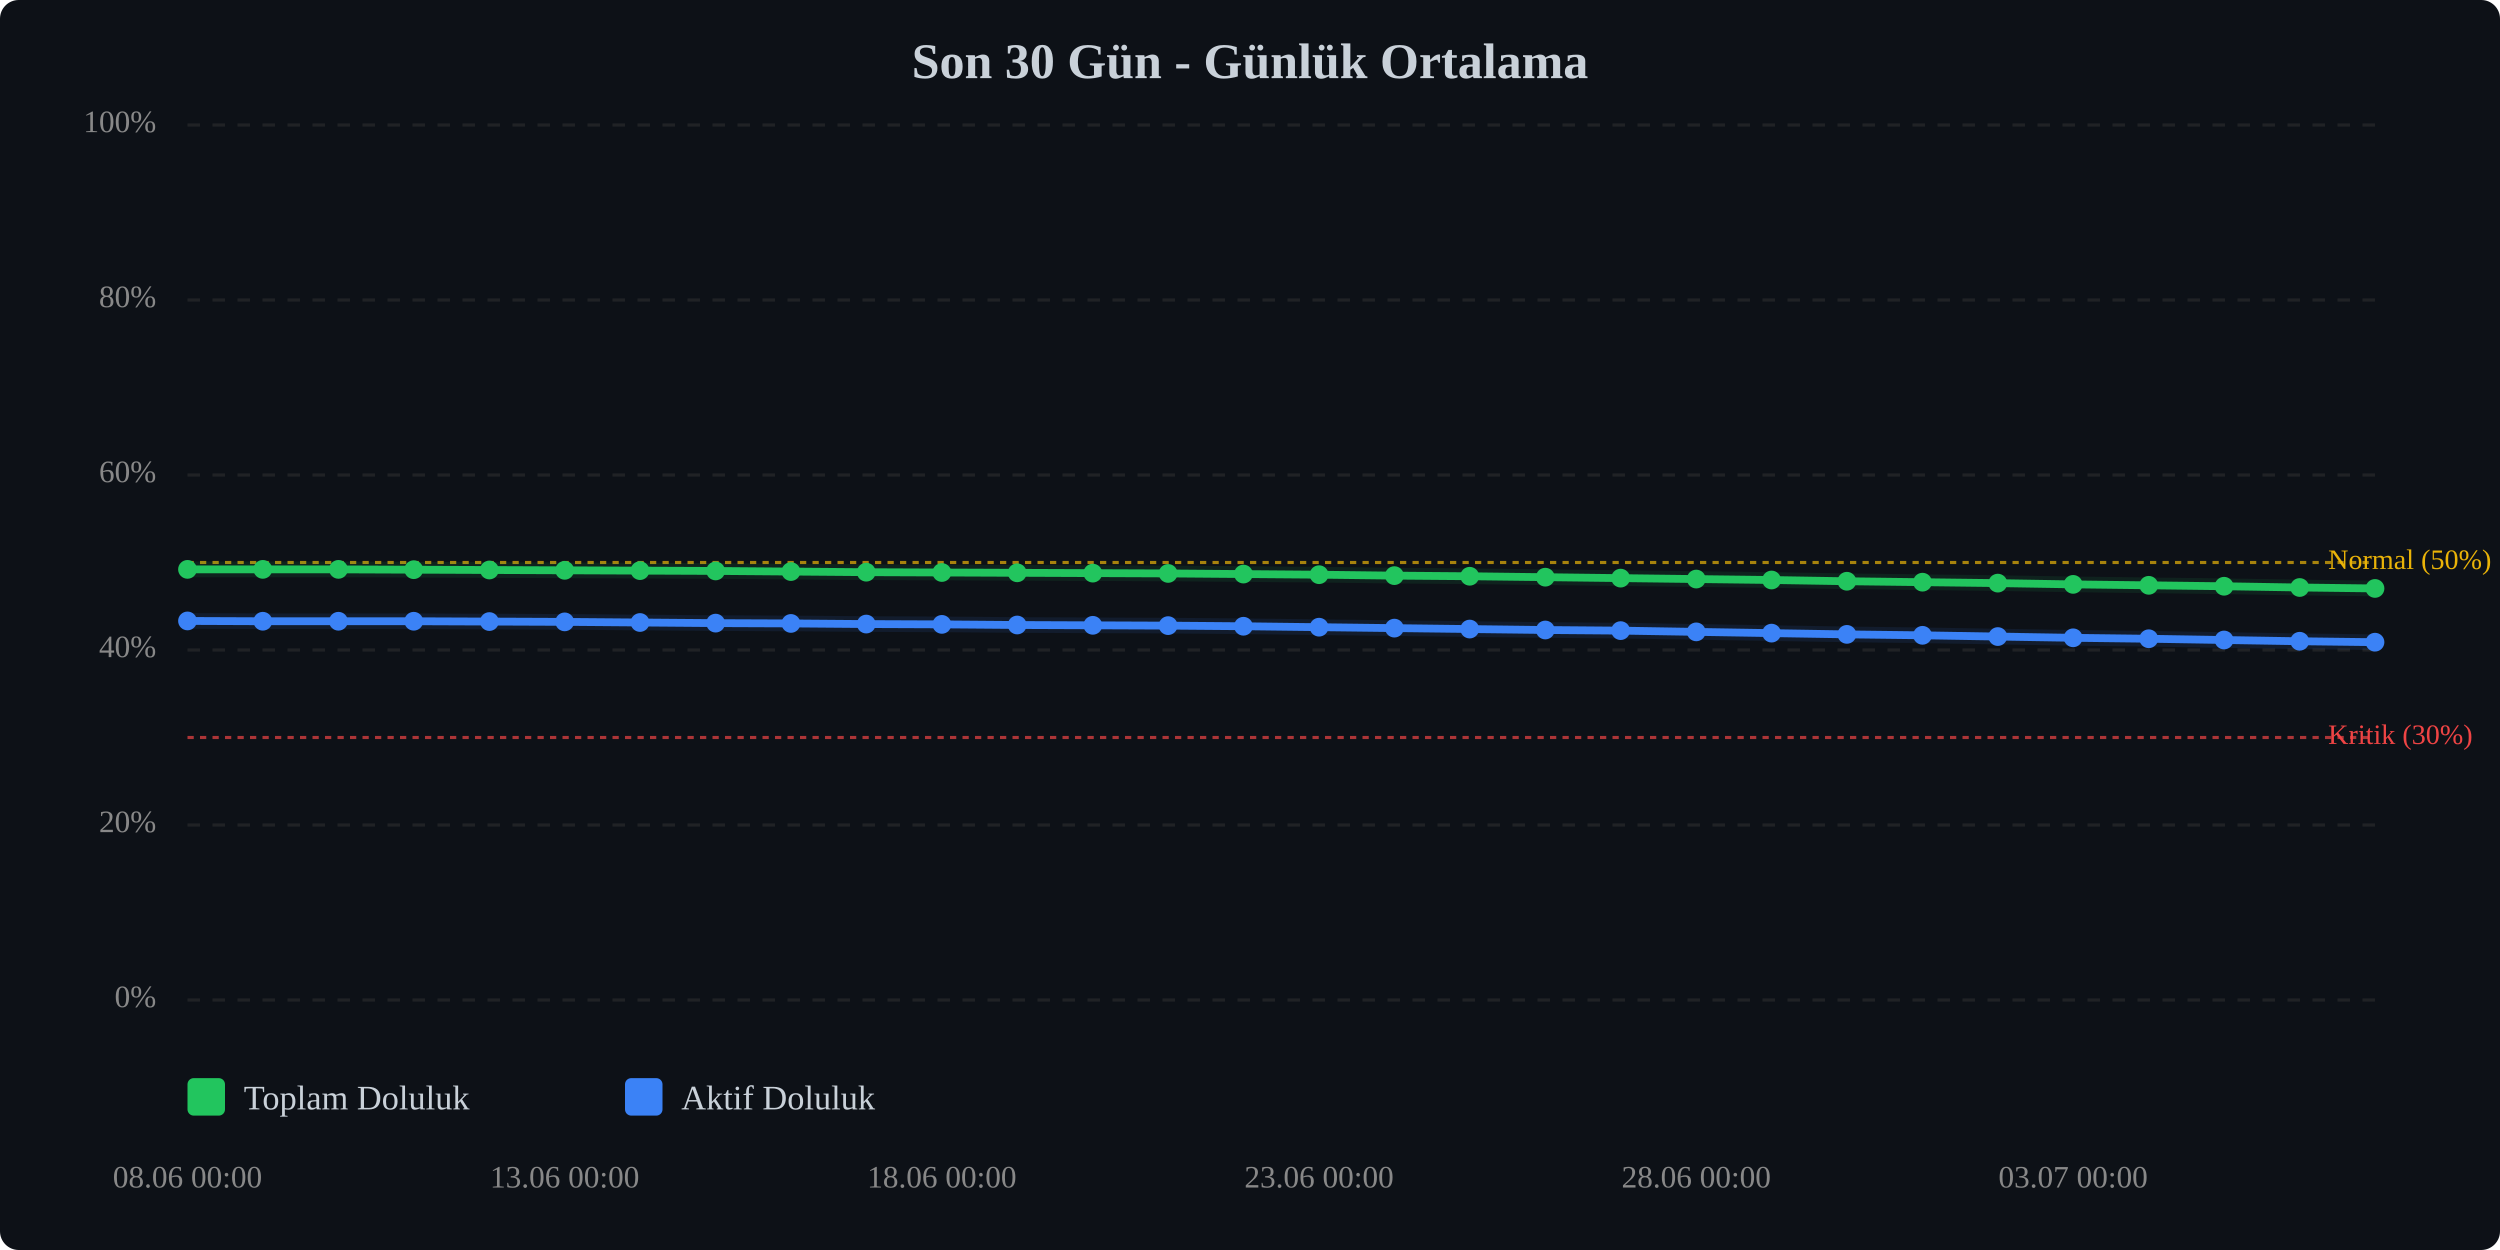
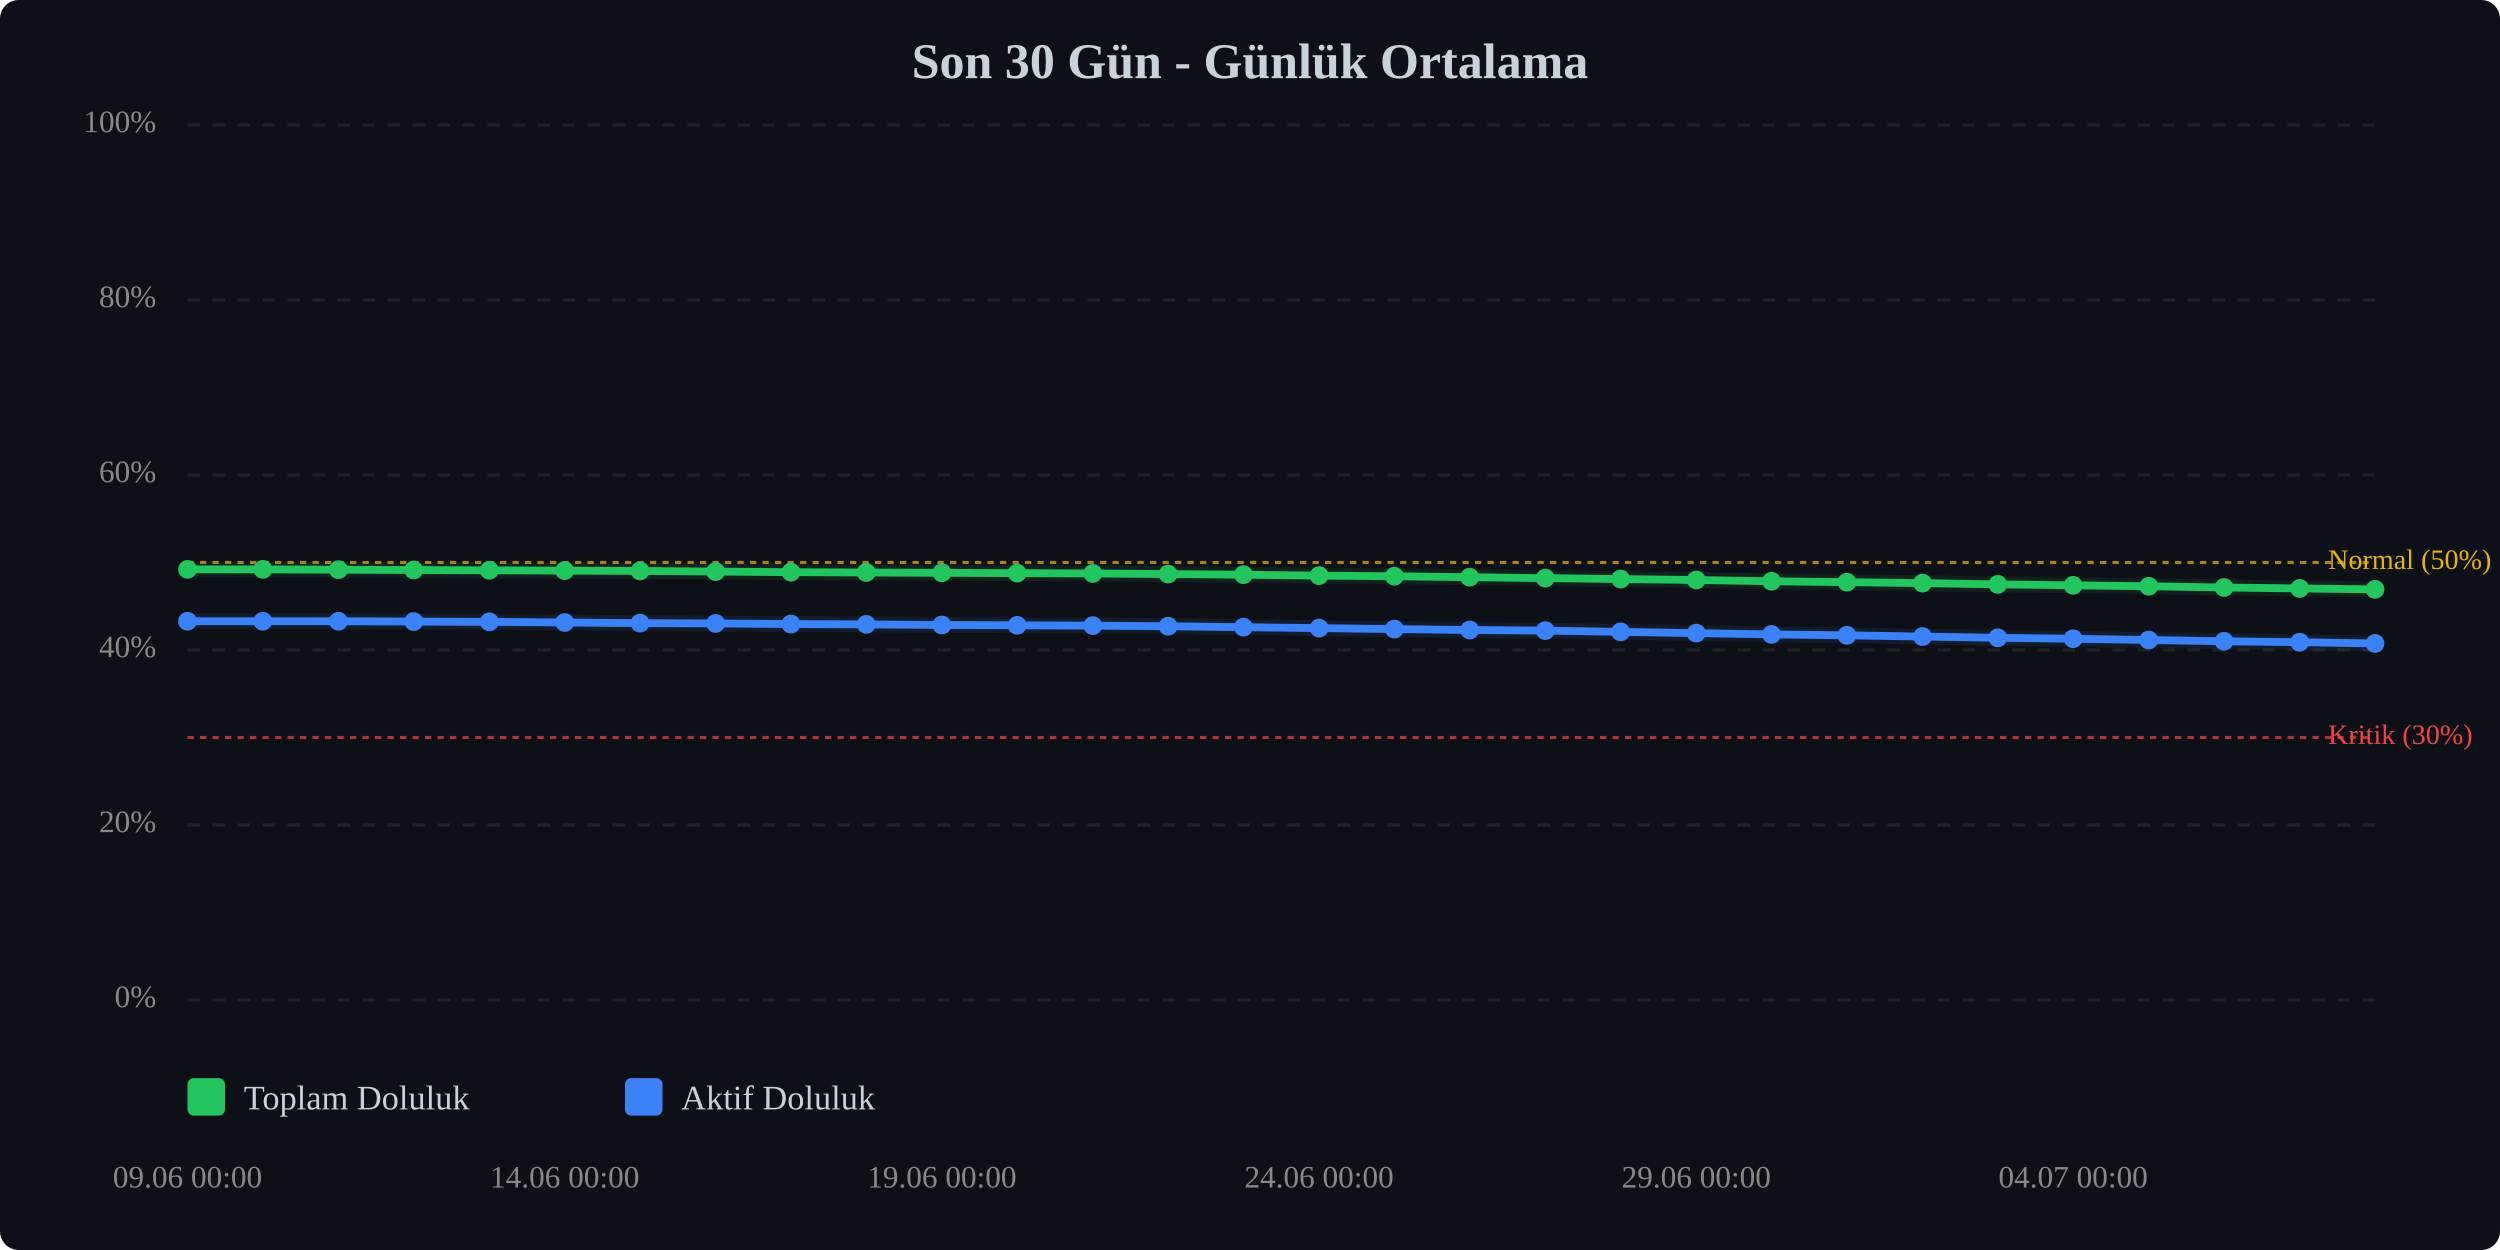
<svg xmlns="http://www.w3.org/2000/svg" viewBox="0 0 800 400" width="100%" style="max-width:800px;">
  <rect width="800" height="400" fill="#0d1117" rx="6" />
  <text x="400.0" y="25" text-anchor="middle" font-size="16" font-weight="bold" fill="#c9d1d9">Son 30 Gün - Günlük Ortalama</text>
  <line x1="60" y1="320.0" x2="760" y2="320.0" stroke="#333" stroke-width="1" stroke-dasharray="4,4" opacity="0.5" />
  <text x="50" y="320.0" text-anchor="end" dominant-baseline="middle" font-size="10" fill="#888">0%</text>
  <line x1="60" y1="264.0" x2="760" y2="264.0" stroke="#333" stroke-width="1" stroke-dasharray="4,4" opacity="0.5" />
  <text x="50" y="264.0" text-anchor="end" dominant-baseline="middle" font-size="10" fill="#888">20%</text>
  <line x1="60" y1="208.0" x2="760" y2="208.0" stroke="#333" stroke-width="1" stroke-dasharray="4,4" opacity="0.5" />
  <text x="50" y="208.0" text-anchor="end" dominant-baseline="middle" font-size="10" fill="#888">40%</text>
  <line x1="60" y1="152.0" x2="760" y2="152.0" stroke="#333" stroke-width="1" stroke-dasharray="4,4" opacity="0.5" />
  <text x="50" y="152.0" text-anchor="end" dominant-baseline="middle" font-size="10" fill="#888">60%</text>
  <line x1="60" y1="96.0" x2="760" y2="96.0" stroke="#333" stroke-width="1" stroke-dasharray="4,4" opacity="0.5" />
  <text x="50" y="96.0" text-anchor="end" dominant-baseline="middle" font-size="10" fill="#888">80%</text>
  <line x1="60" y1="40.0" x2="760" y2="40.0" stroke="#333" stroke-width="1" stroke-dasharray="4,4" opacity="0.5" />
  <text x="50" y="40.0" text-anchor="end" dominant-baseline="middle" font-size="10" fill="#888">100%</text>
  <line x1="60" y1="236.0" x2="760" y2="236.0" stroke="#ef4444" stroke-width="1" stroke-dasharray="2,2" opacity="0.7" />
  <text x="745" y="236.0" dominant-baseline="middle" font-size="9" fill="#ef4444">Kritik (30%)</text>
  <line x1="60" y1="180.0" x2="760" y2="180.0" stroke="#eab308" stroke-width="1" stroke-dasharray="2,2" opacity="0.7" />
  <text x="745" y="180.0" dominant-baseline="middle" font-size="9" fill="#eab308">Normal (50%)</text>
-   <polyline points="60.0,182.2 84.1,182.2 108.3,182.2 132.4,182.3 156.6,182.4 180.7,182.5 204.8,182.6 229.0,182.7 253.1,182.9 277.2,183.1 301.4,183.2 325.5,183.3 349.7,183.4 373.8,183.5 397.9,183.7 422.1,183.9 446.2,184.2 470.3,184.4 494.5,184.7 518.6,185.0 542.8,185.3 566.9,185.6 591.0,186.0 615.2,186.3 639.3,186.6 663.4,187.0 687.6,187.3 711.7,187.6 735.9,188.0 760.0,188.3" fill="none" stroke="#22c55e" stroke-width="2.5" stroke-linecap="round" stroke-linejoin="round" />
-   <polyline points="60.0,182.2 84.1,182.2 108.3,182.2 132.4,182.3 156.6,182.4 180.7,182.5 204.8,182.6 229.0,182.7 253.1,182.9 277.2,183.1 301.4,183.2 325.5,183.3 349.7,183.4 373.8,183.5 397.9,183.7 422.1,183.9 446.2,184.2 470.3,184.4 494.5,184.7 518.6,185.0 542.8,185.3 566.9,185.6 591.0,186.0 615.2,186.3 639.3,186.6 663.4,187.0 687.6,187.3 711.7,187.6 735.9,188.0 760.0,188.3" fill="none" stroke="#22c55e" stroke-width="5" opacity="0.1" stroke-linecap="round" stroke-linejoin="round" />
-   <polyline points="60.0,198.7 84.1,198.8 108.3,198.8 132.4,198.8 156.6,198.9 180.7,199.0 204.8,199.2 229.0,199.4 253.1,199.5 277.2,199.7 301.4,199.8 325.5,200.0 349.7,200.1 373.8,200.2 397.9,200.4 422.1,200.7 446.2,201.0 470.3,201.3 494.5,201.6 518.6,201.8 542.8,202.2 566.9,202.6 591.0,203.0 615.2,203.3 639.3,203.7 663.4,204.1 687.6,204.4 711.7,204.8 735.9,205.2 760.0,205.5" fill="none" stroke="#3b82f6" stroke-width="2.5" stroke-linecap="round" stroke-linejoin="round" />
-   <polyline points="60.0,198.7 84.1,198.8 108.3,198.8 132.4,198.8 156.6,198.9 180.7,199.0 204.8,199.2 229.0,199.4 253.1,199.5 277.2,199.7 301.4,199.8 325.5,200.0 349.7,200.1 373.8,200.2 397.9,200.4 422.1,200.7 446.2,201.0 470.3,201.3 494.5,201.6 518.6,201.8 542.8,202.2 566.9,202.6 591.0,203.0 615.2,203.3 639.3,203.7 663.4,204.1 687.6,204.4 711.7,204.8 735.9,205.2 760.0,205.5" fill="none" stroke="#3b82f6" stroke-width="5" opacity="0.1" stroke-linecap="round" stroke-linejoin="round" />
+   <polyline points="60.0,182.2 84.1,182.2 108.3,182.3 132.4,182.4 156.6,182.5 180.7,182.6 204.8,182.7 229.0,182.9 253.1,183.1 277.2,183.2 301.4,183.3 325.5,183.4 349.7,183.5 373.8,183.7 397.9,183.9 422.1,184.2 446.2,184.4 470.3,184.7 494.5,185.0 518.6,185.3 542.8,185.6 566.9,186.0 591.0,186.3 615.2,186.6 639.3,187.0 663.4,187.3 687.6,187.6 711.7,188.0 735.9,188.3 760.0,188.6" fill="none" stroke="#22c55e" stroke-width="2.5" stroke-linecap="round" stroke-linejoin="round" />
+   <polyline points="60.0,182.2 84.1,182.2 108.3,182.3 132.4,182.4 156.6,182.5 180.7,182.6 204.8,182.7 229.0,182.9 253.1,183.1 277.2,183.2 301.4,183.3 325.5,183.4 349.7,183.5 373.8,183.7 397.9,183.9 422.1,184.2 446.2,184.4 470.3,184.7 494.5,185.0 518.6,185.3 542.8,185.6 566.9,186.0 591.0,186.3 615.2,186.6 639.3,187.0 663.4,187.3 687.6,187.6 711.7,188.0 735.9,188.3 760.0,188.6" fill="none" stroke="#22c55e" stroke-width="5" opacity="0.1" stroke-linecap="round" stroke-linejoin="round" />
+   <polyline points="60.0,198.8 84.1,198.8 108.3,198.8 132.4,198.9 156.6,199.0 180.7,199.2 204.8,199.4 229.0,199.5 253.1,199.7 277.2,199.8 301.4,200.0 325.5,200.1 349.7,200.2 373.8,200.4 397.9,200.7 422.1,201.0 446.2,201.3 470.3,201.6 494.5,201.8 518.6,202.2 542.8,202.6 566.9,203.0 591.0,203.3 615.2,203.7 639.3,204.1 663.4,204.4 687.6,204.8 711.7,205.2 735.9,205.5 760.0,205.9" fill="none" stroke="#3b82f6" stroke-width="2.5" stroke-linecap="round" stroke-linejoin="round" />
+   <polyline points="60.0,198.8 84.1,198.8 108.3,198.8 132.4,198.9 156.6,199.0 180.7,199.2 204.8,199.4 229.0,199.5 253.1,199.7 277.2,199.8 301.4,200.0 325.5,200.1 349.7,200.2 373.8,200.4 397.9,200.7 422.1,201.0 446.2,201.3 470.3,201.6 494.5,201.8 518.6,202.2 542.8,202.6 566.9,203.0 591.0,203.3 615.2,203.7 639.3,204.1 663.4,204.4 687.6,204.8 711.7,205.2 735.9,205.5 760.0,205.9" fill="none" stroke="#3b82f6" stroke-width="5" opacity="0.1" stroke-linecap="round" stroke-linejoin="round" />
  <circle cx="60.0" cy="182.2" r="3" fill="#22c55e" />
  <circle cx="84.1" cy="182.2" r="3" fill="#22c55e" />
-   <circle cx="108.3" cy="182.2" r="3" fill="#22c55e" />
-   <circle cx="132.4" cy="182.3" r="3" fill="#22c55e" />
-   <circle cx="156.6" cy="182.4" r="3" fill="#22c55e" />
-   <circle cx="180.7" cy="182.5" r="3" fill="#22c55e" />
-   <circle cx="204.8" cy="182.6" r="3" fill="#22c55e" />
-   <circle cx="229.0" cy="182.7" r="3" fill="#22c55e" />
-   <circle cx="253.1" cy="182.9" r="3" fill="#22c55e" />
-   <circle cx="277.2" cy="183.1" r="3" fill="#22c55e" />
-   <circle cx="301.4" cy="183.2" r="3" fill="#22c55e" />
-   <circle cx="325.5" cy="183.3" r="3" fill="#22c55e" />
-   <circle cx="349.7" cy="183.4" r="3" fill="#22c55e" />
-   <circle cx="373.8" cy="183.5" r="3" fill="#22c55e" />
-   <circle cx="397.9" cy="183.7" r="3" fill="#22c55e" />
-   <circle cx="422.1" cy="183.9" r="3" fill="#22c55e" />
-   <circle cx="446.2" cy="184.2" r="3" fill="#22c55e" />
-   <circle cx="470.3" cy="184.4" r="3" fill="#22c55e" />
-   <circle cx="494.5" cy="184.7" r="3" fill="#22c55e" />
-   <circle cx="518.6" cy="185.0" r="3" fill="#22c55e" />
-   <circle cx="542.8" cy="185.3" r="3" fill="#22c55e" />
-   <circle cx="566.9" cy="185.6" r="3" fill="#22c55e" />
-   <circle cx="591.0" cy="186.0" r="3" fill="#22c55e" />
-   <circle cx="615.2" cy="186.3" r="3" fill="#22c55e" />
-   <circle cx="639.3" cy="186.6" r="3" fill="#22c55e" />
-   <circle cx="663.4" cy="187.0" r="3" fill="#22c55e" />
-   <circle cx="687.6" cy="187.3" r="3" fill="#22c55e" />
-   <circle cx="711.7" cy="187.6" r="3" fill="#22c55e" />
-   <circle cx="735.9" cy="188.0" r="3" fill="#22c55e" />
-   <circle cx="760.0" cy="188.3" r="3" fill="#22c55e" />
-   <circle cx="60.0" cy="198.7" r="3" fill="#3b82f6" />
+   <circle cx="108.3" cy="182.3" r="3" fill="#22c55e" />
+   <circle cx="132.4" cy="182.4" r="3" fill="#22c55e" />
+   <circle cx="156.6" cy="182.5" r="3" fill="#22c55e" />
+   <circle cx="180.7" cy="182.6" r="3" fill="#22c55e" />
+   <circle cx="204.8" cy="182.7" r="3" fill="#22c55e" />
+   <circle cx="229.0" cy="182.9" r="3" fill="#22c55e" />
+   <circle cx="253.1" cy="183.1" r="3" fill="#22c55e" />
+   <circle cx="277.2" cy="183.2" r="3" fill="#22c55e" />
+   <circle cx="301.4" cy="183.3" r="3" fill="#22c55e" />
+   <circle cx="325.5" cy="183.4" r="3" fill="#22c55e" />
+   <circle cx="349.7" cy="183.5" r="3" fill="#22c55e" />
+   <circle cx="373.8" cy="183.7" r="3" fill="#22c55e" />
+   <circle cx="397.9" cy="183.9" r="3" fill="#22c55e" />
+   <circle cx="422.1" cy="184.2" r="3" fill="#22c55e" />
+   <circle cx="446.2" cy="184.4" r="3" fill="#22c55e" />
+   <circle cx="470.3" cy="184.7" r="3" fill="#22c55e" />
+   <circle cx="494.5" cy="185.0" r="3" fill="#22c55e" />
+   <circle cx="518.6" cy="185.3" r="3" fill="#22c55e" />
+   <circle cx="542.8" cy="185.6" r="3" fill="#22c55e" />
+   <circle cx="566.9" cy="186.0" r="3" fill="#22c55e" />
+   <circle cx="591.0" cy="186.3" r="3" fill="#22c55e" />
+   <circle cx="615.2" cy="186.6" r="3" fill="#22c55e" />
+   <circle cx="639.3" cy="187.0" r="3" fill="#22c55e" />
+   <circle cx="663.4" cy="187.3" r="3" fill="#22c55e" />
+   <circle cx="687.6" cy="187.6" r="3" fill="#22c55e" />
+   <circle cx="711.7" cy="188.0" r="3" fill="#22c55e" />
+   <circle cx="735.9" cy="188.3" r="3" fill="#22c55e" />
+   <circle cx="760.0" cy="188.6" r="3" fill="#22c55e" />
+   <circle cx="60.0" cy="198.8" r="3" fill="#3b82f6" />
  <circle cx="84.1" cy="198.8" r="3" fill="#3b82f6" />
  <circle cx="108.3" cy="198.8" r="3" fill="#3b82f6" />
-   <circle cx="132.4" cy="198.8" r="3" fill="#3b82f6" />
-   <circle cx="156.6" cy="198.9" r="3" fill="#3b82f6" />
-   <circle cx="180.7" cy="199.0" r="3" fill="#3b82f6" />
-   <circle cx="204.8" cy="199.2" r="3" fill="#3b82f6" />
-   <circle cx="229.0" cy="199.4" r="3" fill="#3b82f6" />
-   <circle cx="253.1" cy="199.5" r="3" fill="#3b82f6" />
-   <circle cx="277.2" cy="199.7" r="3" fill="#3b82f6" />
-   <circle cx="301.4" cy="199.8" r="3" fill="#3b82f6" />
-   <circle cx="325.5" cy="200.0" r="3" fill="#3b82f6" />
-   <circle cx="349.7" cy="200.1" r="3" fill="#3b82f6" />
-   <circle cx="373.8" cy="200.2" r="3" fill="#3b82f6" />
-   <circle cx="397.9" cy="200.4" r="3" fill="#3b82f6" />
-   <circle cx="422.1" cy="200.7" r="3" fill="#3b82f6" />
-   <circle cx="446.2" cy="201.0" r="3" fill="#3b82f6" />
-   <circle cx="470.3" cy="201.3" r="3" fill="#3b82f6" />
-   <circle cx="494.5" cy="201.6" r="3" fill="#3b82f6" />
-   <circle cx="518.6" cy="201.8" r="3" fill="#3b82f6" />
-   <circle cx="542.8" cy="202.2" r="3" fill="#3b82f6" />
-   <circle cx="566.9" cy="202.6" r="3" fill="#3b82f6" />
-   <circle cx="591.0" cy="203.0" r="3" fill="#3b82f6" />
-   <circle cx="615.2" cy="203.3" r="3" fill="#3b82f6" />
-   <circle cx="639.3" cy="203.7" r="3" fill="#3b82f6" />
-   <circle cx="663.4" cy="204.1" r="3" fill="#3b82f6" />
-   <circle cx="687.6" cy="204.4" r="3" fill="#3b82f6" />
-   <circle cx="711.7" cy="204.8" r="3" fill="#3b82f6" />
-   <circle cx="735.9" cy="205.2" r="3" fill="#3b82f6" />
-   <circle cx="760.0" cy="205.5" r="3" fill="#3b82f6" />
-   <text x="60.0" y="380" text-anchor="middle" font-size="10" fill="#888">08.06 00:00</text>
-   <text x="180.7" y="380" text-anchor="middle" font-size="10" fill="#888">13.06 00:00</text>
-   <text x="301.4" y="380" text-anchor="middle" font-size="10" fill="#888">18.06 00:00</text>
-   <text x="422.1" y="380" text-anchor="middle" font-size="10" fill="#888">23.06 00:00</text>
-   <text x="542.8" y="380" text-anchor="middle" font-size="10" fill="#888">28.06 00:00</text>
-   <text x="663.4" y="380" text-anchor="middle" font-size="10" fill="#888">03.07 00:00</text>
+   <circle cx="132.4" cy="198.9" r="3" fill="#3b82f6" />
+   <circle cx="156.6" cy="199.0" r="3" fill="#3b82f6" />
+   <circle cx="180.7" cy="199.2" r="3" fill="#3b82f6" />
+   <circle cx="204.8" cy="199.4" r="3" fill="#3b82f6" />
+   <circle cx="229.0" cy="199.5" r="3" fill="#3b82f6" />
+   <circle cx="253.1" cy="199.7" r="3" fill="#3b82f6" />
+   <circle cx="277.2" cy="199.8" r="3" fill="#3b82f6" />
+   <circle cx="301.4" cy="200.0" r="3" fill="#3b82f6" />
+   <circle cx="325.5" cy="200.1" r="3" fill="#3b82f6" />
+   <circle cx="349.7" cy="200.2" r="3" fill="#3b82f6" />
+   <circle cx="373.8" cy="200.4" r="3" fill="#3b82f6" />
+   <circle cx="397.9" cy="200.7" r="3" fill="#3b82f6" />
+   <circle cx="422.1" cy="201.0" r="3" fill="#3b82f6" />
+   <circle cx="446.2" cy="201.3" r="3" fill="#3b82f6" />
+   <circle cx="470.3" cy="201.6" r="3" fill="#3b82f6" />
+   <circle cx="494.5" cy="201.8" r="3" fill="#3b82f6" />
+   <circle cx="518.6" cy="202.2" r="3" fill="#3b82f6" />
+   <circle cx="542.8" cy="202.6" r="3" fill="#3b82f6" />
+   <circle cx="566.9" cy="203.0" r="3" fill="#3b82f6" />
+   <circle cx="591.0" cy="203.3" r="3" fill="#3b82f6" />
+   <circle cx="615.2" cy="203.7" r="3" fill="#3b82f6" />
+   <circle cx="639.3" cy="204.1" r="3" fill="#3b82f6" />
+   <circle cx="663.4" cy="204.4" r="3" fill="#3b82f6" />
+   <circle cx="687.6" cy="204.8" r="3" fill="#3b82f6" />
+   <circle cx="711.7" cy="205.2" r="3" fill="#3b82f6" />
+   <circle cx="735.9" cy="205.5" r="3" fill="#3b82f6" />
+   <circle cx="760.0" cy="205.9" r="3" fill="#3b82f6" />
+   <text x="60.0" y="380" text-anchor="middle" font-size="10" fill="#888">09.06 00:00</text>
+   <text x="180.7" y="380" text-anchor="middle" font-size="10" fill="#888">14.06 00:00</text>
+   <text x="301.4" y="380" text-anchor="middle" font-size="10" fill="#888">19.06 00:00</text>
+   <text x="422.1" y="380" text-anchor="middle" font-size="10" fill="#888">24.06 00:00</text>
+   <text x="542.8" y="380" text-anchor="middle" font-size="10" fill="#888">29.06 00:00</text>
+   <text x="663.4" y="380" text-anchor="middle" font-size="10" fill="#888">04.07 00:00</text>
  <g transform="translate(60, 345)">
    <rect x="0" y="0" width="12" height="12" fill="#22c55e" rx="2" />
    <text x="18" y="10" font-size="11" fill="#c9d1d9">Toplam Doluluk</text>
    <rect x="140" y="0" width="12" height="12" fill="#3b82f6" rx="2" />
    <text x="158" y="10" font-size="11" fill="#c9d1d9">Aktif Doluluk</text>
  </g>
</svg>
